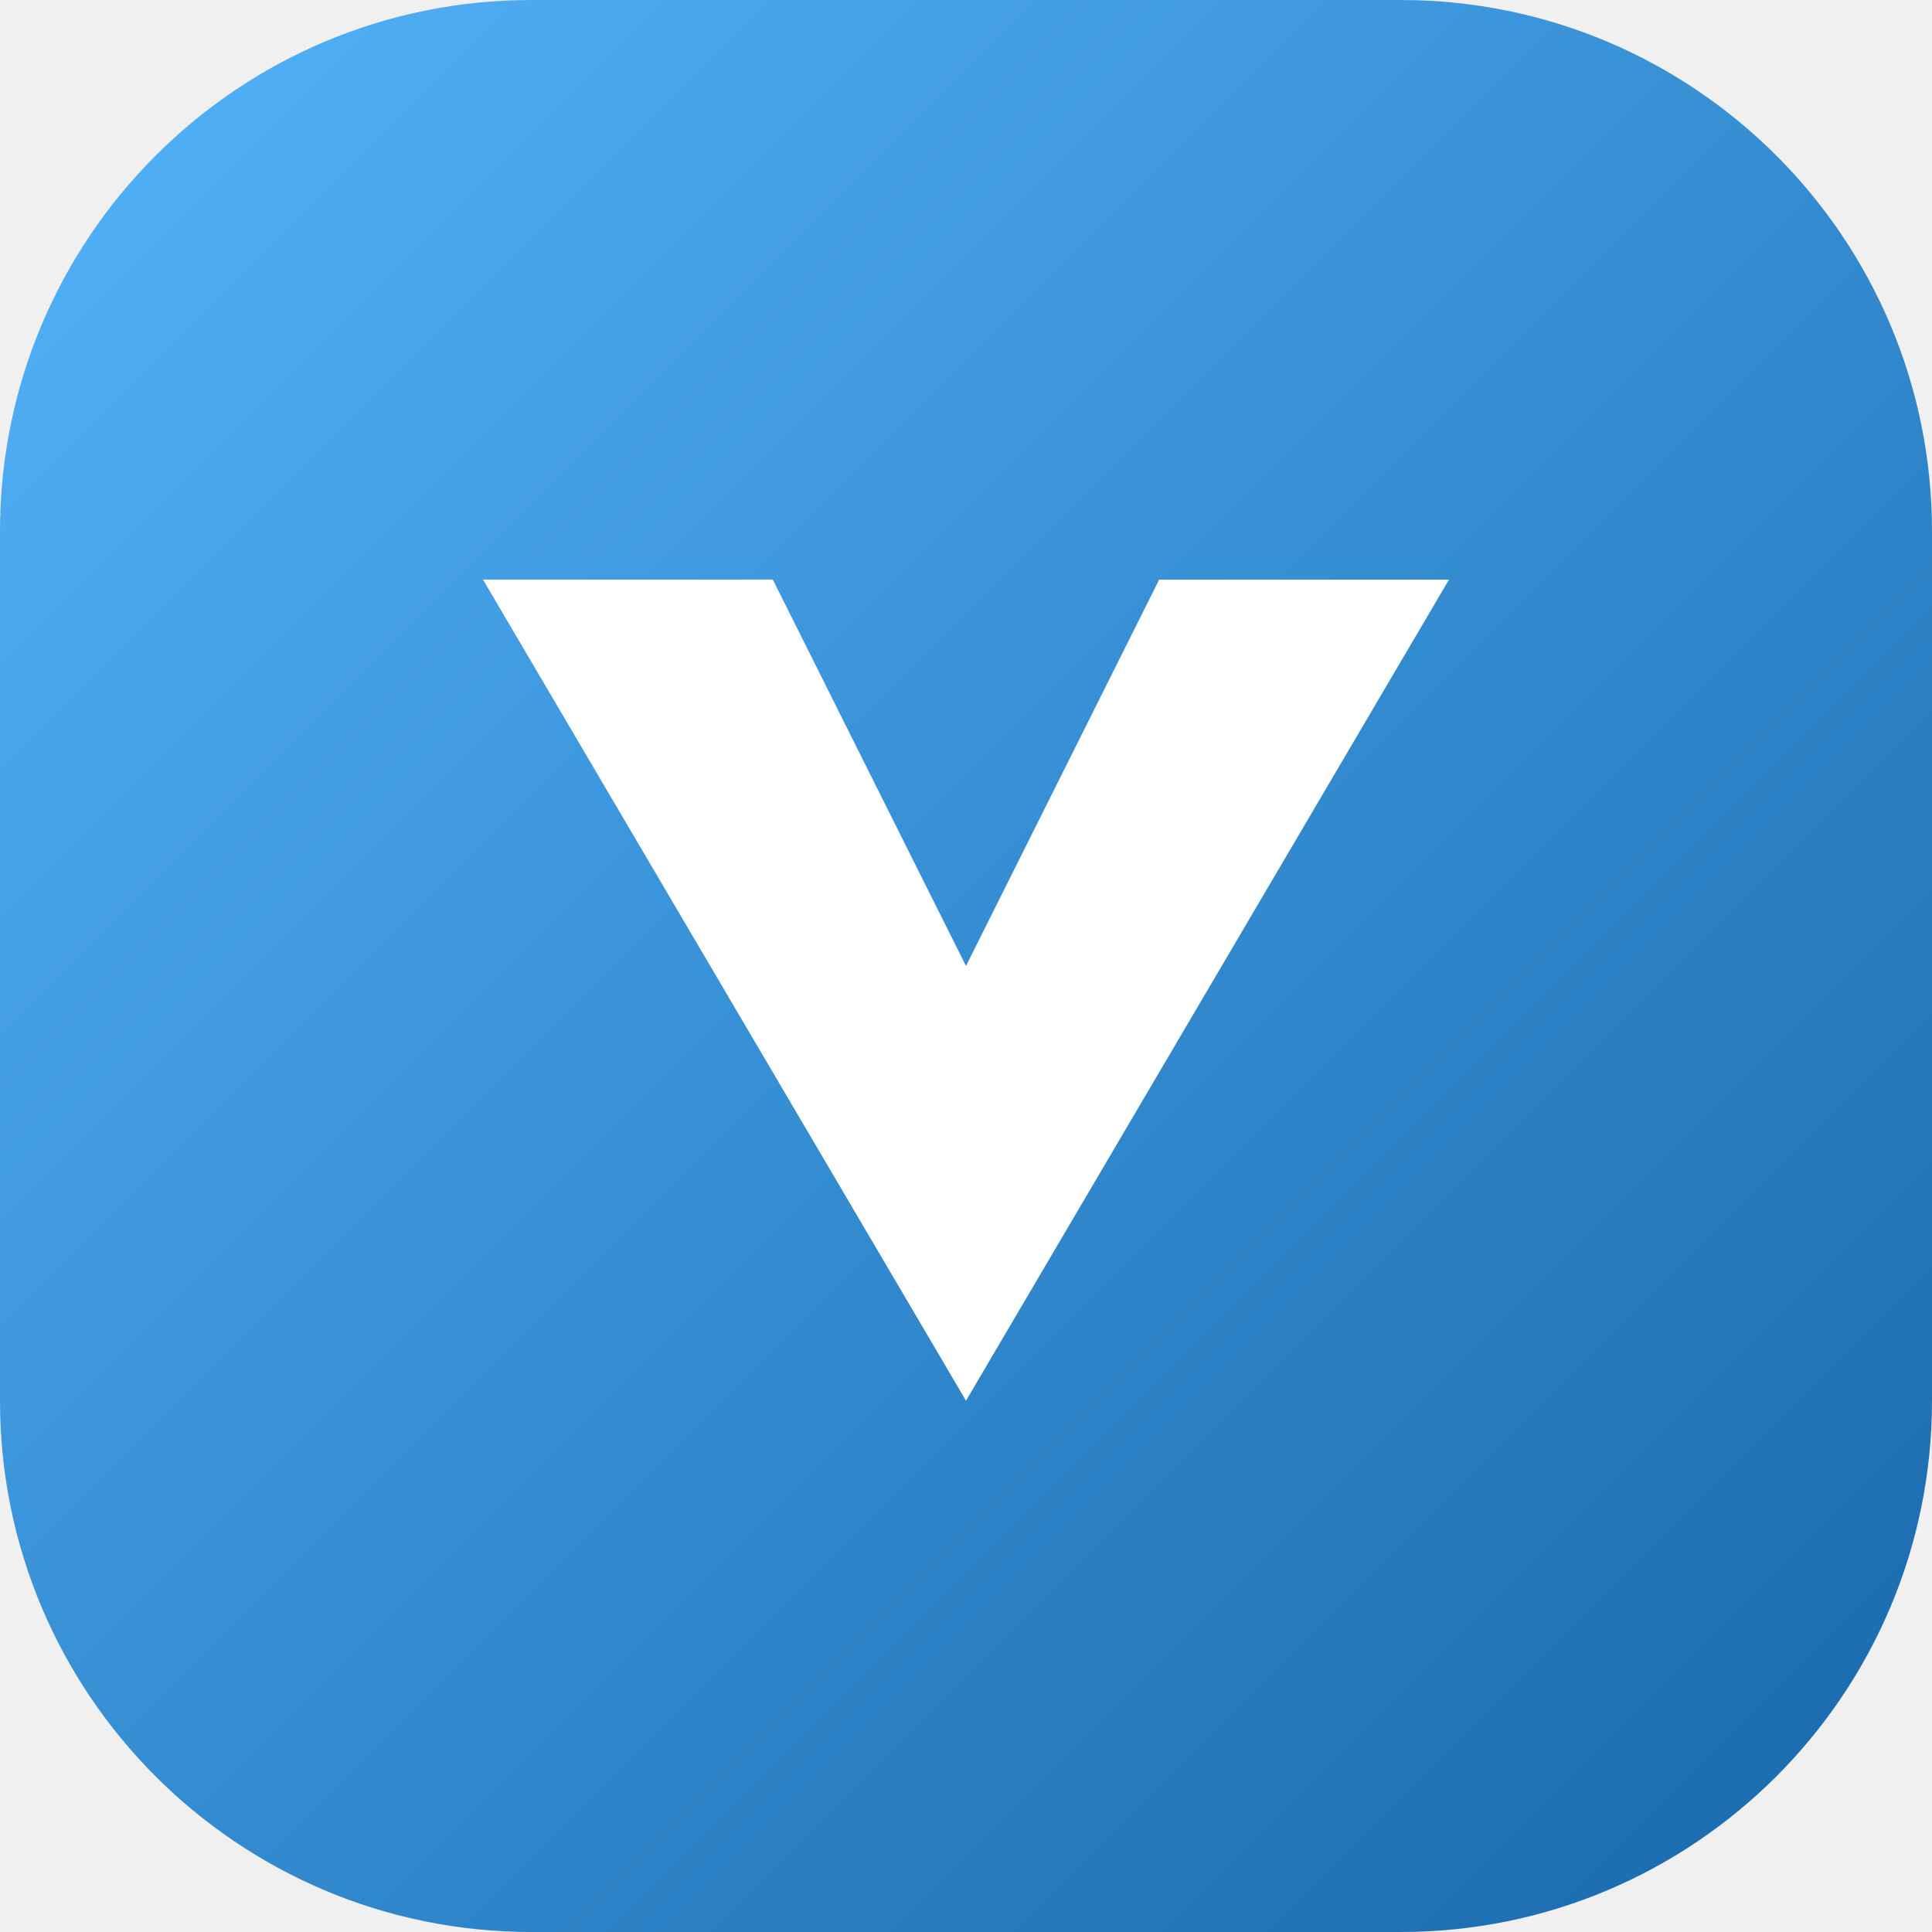
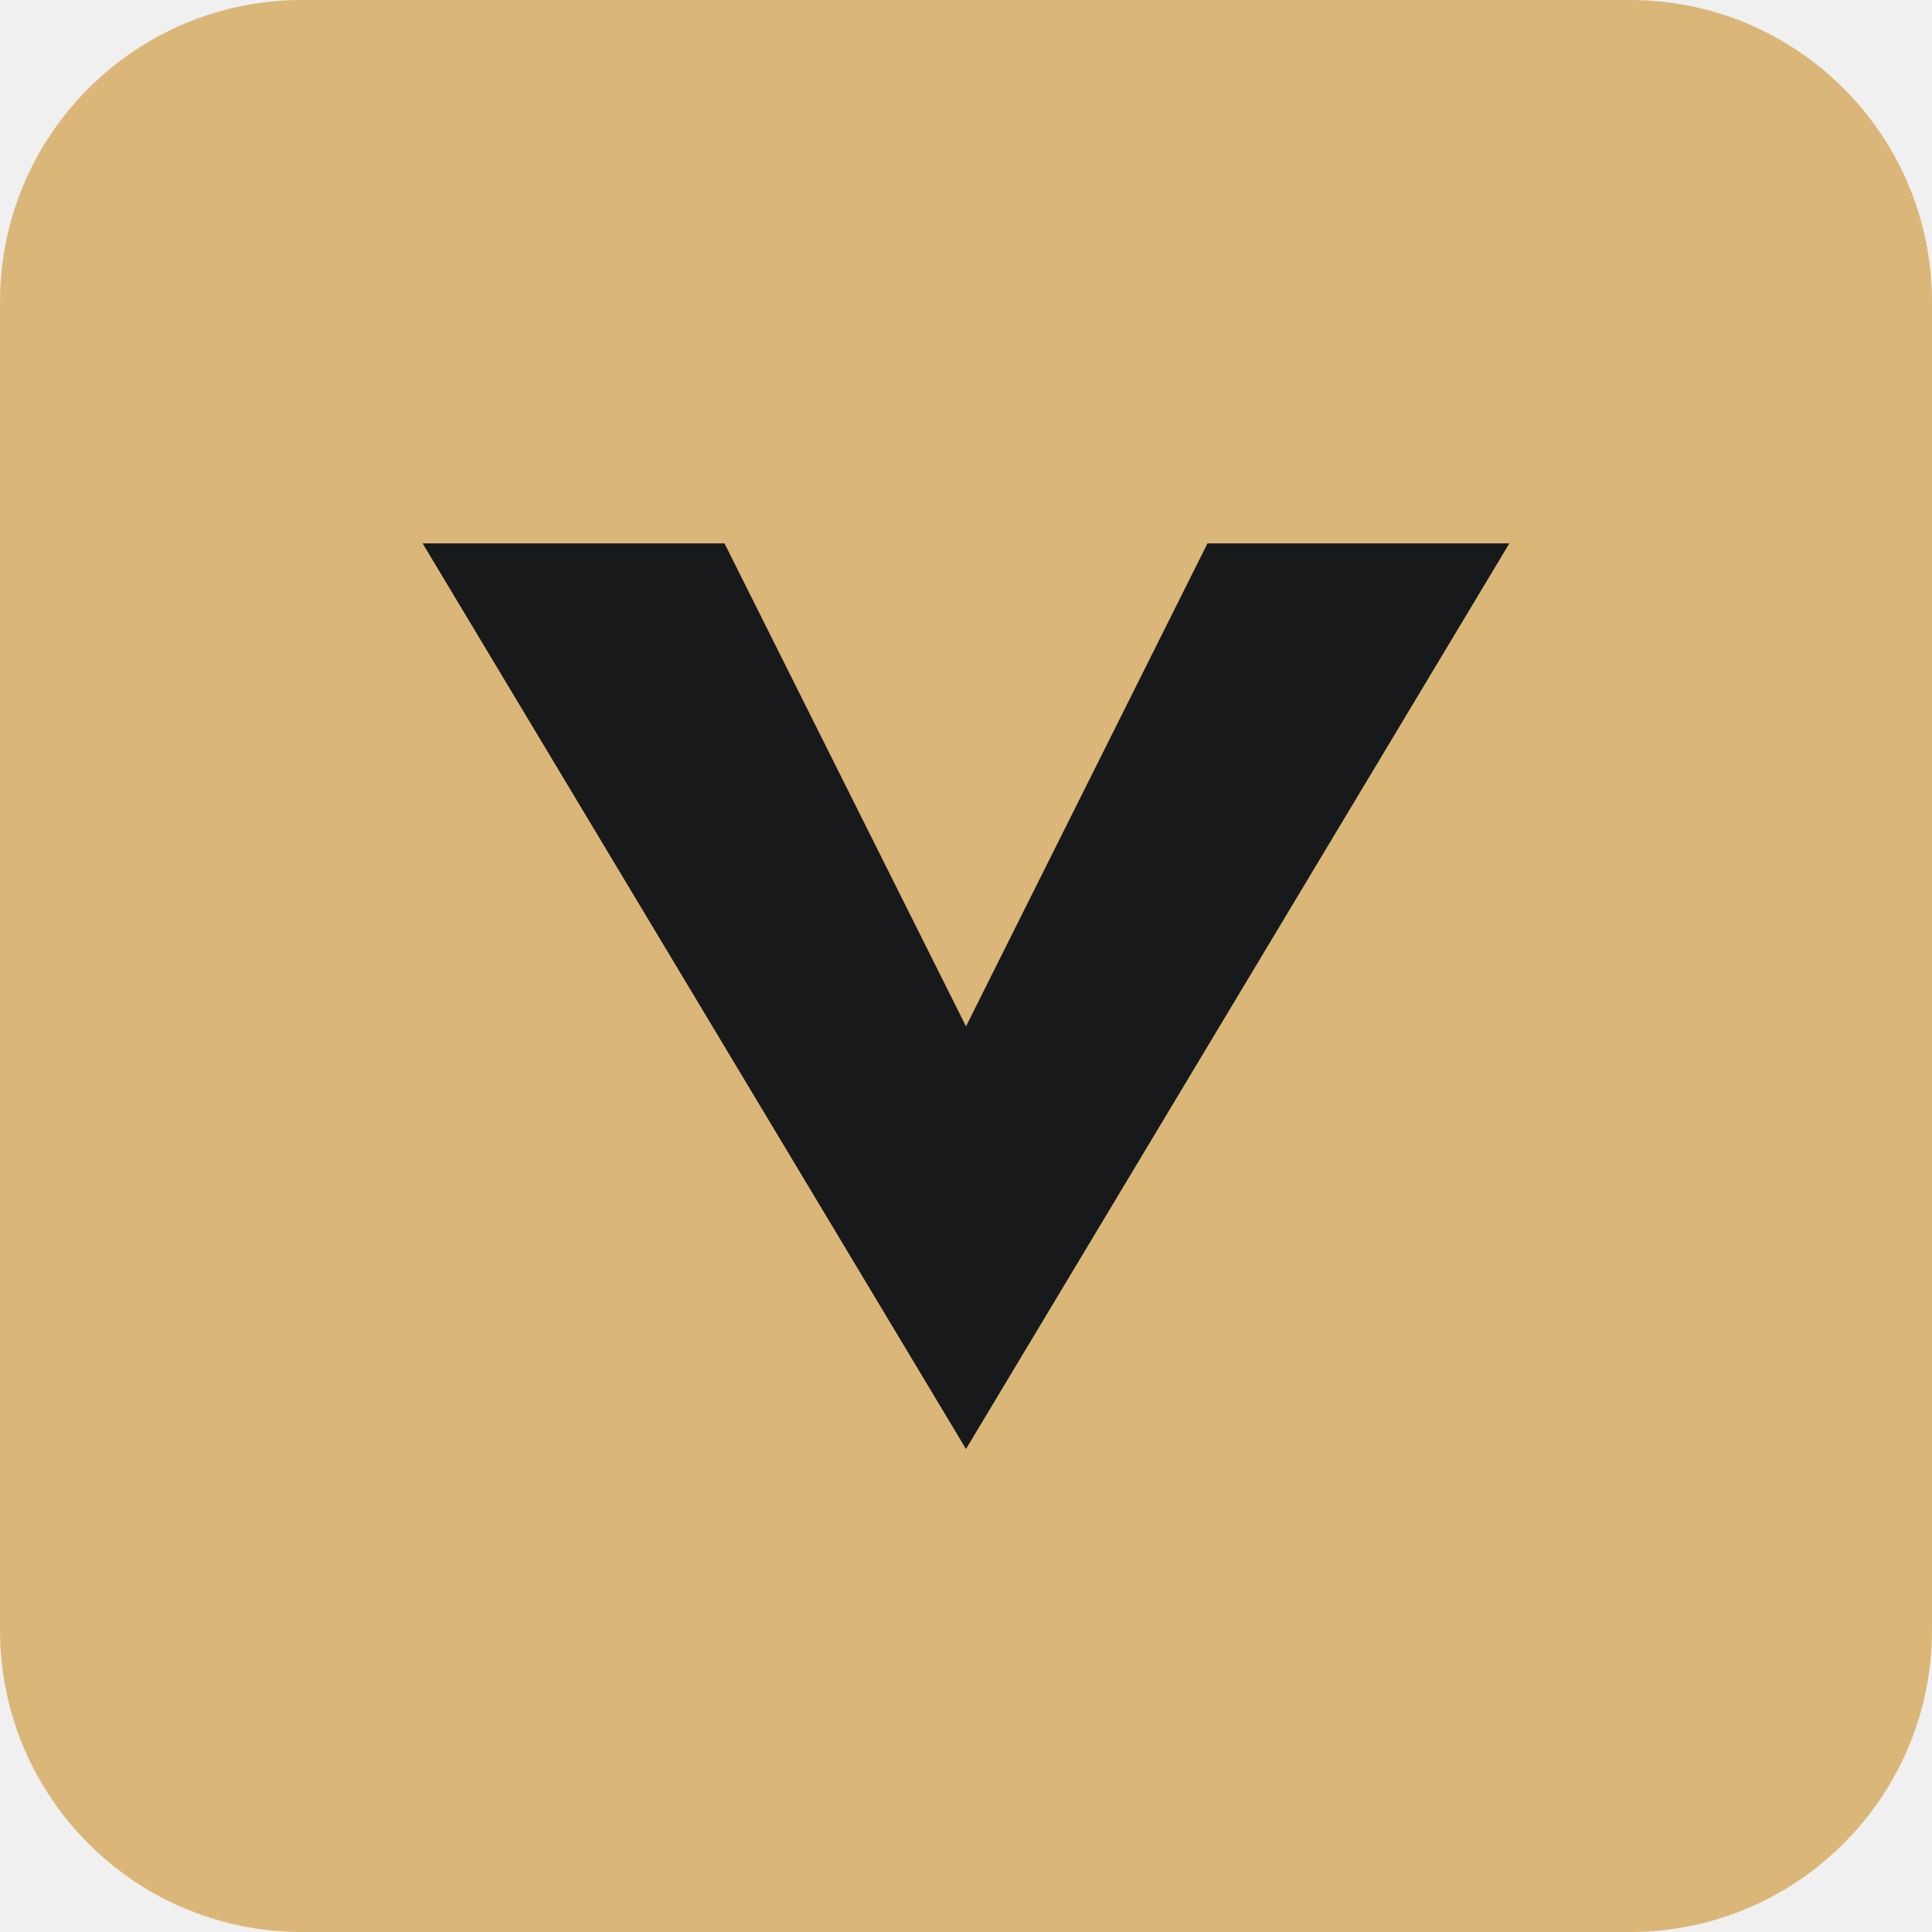
- <svg xmlns="http://www.w3.org/2000/svg" viewBox="0 0 40 40">
-   <defs>
-     <linearGradient id="b" x2="1" y2="1">
-       <stop stop-color="#54b4fa" />
-       <stop offset="1" stop-color="#1767aa" />
-     </linearGradient>
-   </defs>
-   <rect width="40" height="40" rx="11" fill="url(#b)" />
-   <path d="m10 12 10 17 10-17h-6l-4 8-4-8Z" fill="#fff" />
+ <svg xmlns="http://www.w3.org/2000/svg" viewBox="0 0 32 32">
+   <rect width="32" height="32" rx="5" fill="#dab779" />
+   <path d="m7 9 9 15 9-15h-5l-4 8-4-8z" fill="#18191b" />
</svg>
